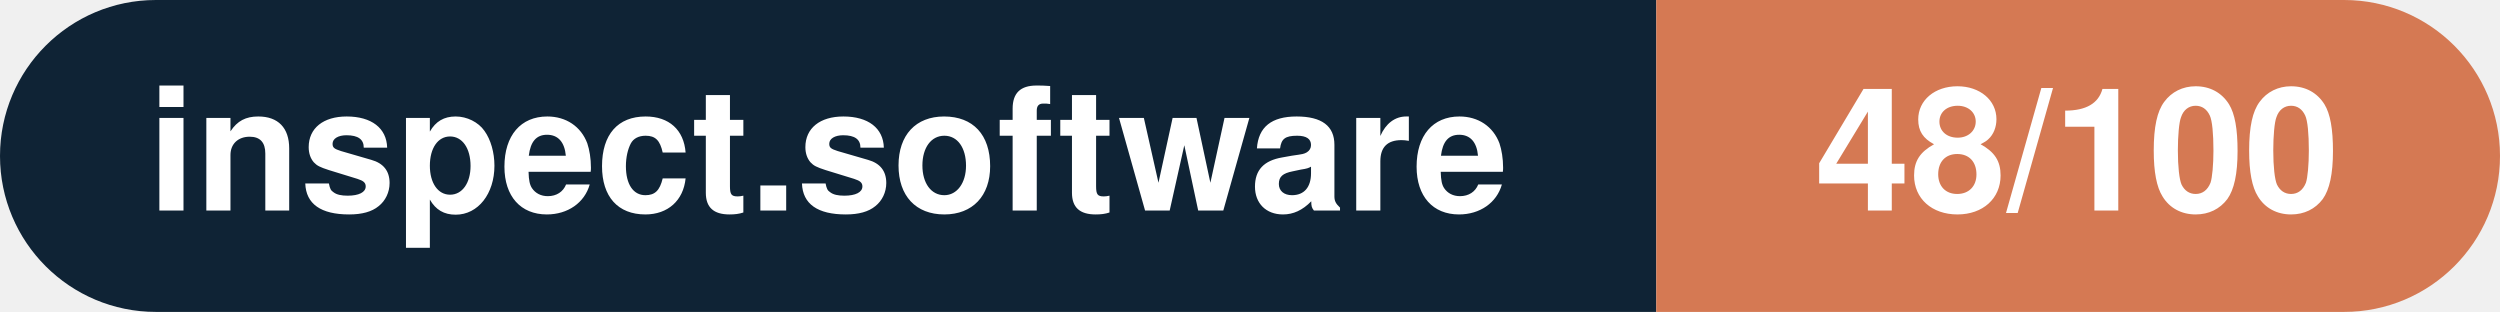
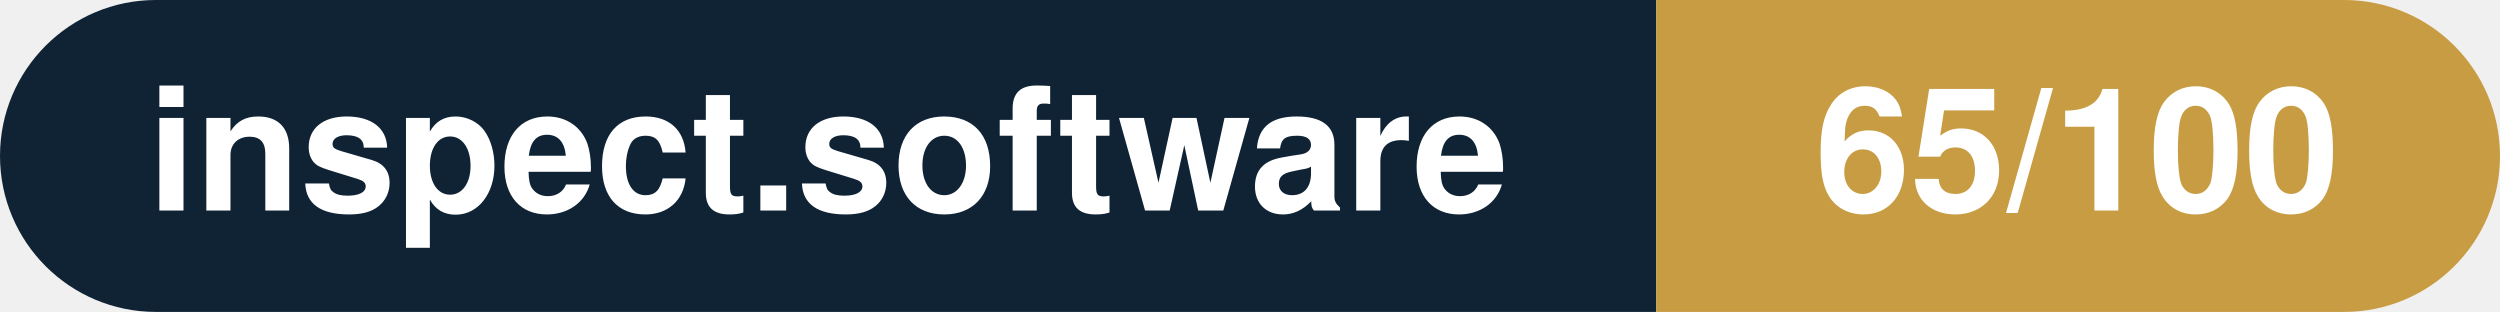
- <svg xmlns="http://www.w3.org/2000/svg" width="160.3" height="20" viewBox="0 0 160.3 20" role="img" aria-label="inspect.software: 48/100">
+ <svg xmlns="http://www.w3.org/2000/svg" width="160.3" height="20" viewBox="0 0 160.3 20" role="img" aria-label="inspect.software: 65/100">
  <clipPath id="rnd">
    <rect width="160.3" height="20" rx="10.0" fill="#fff" />
  </clipPath>
  <g clip-path="url(#rnd)">
    <rect width="106.2" height="20" fill="#0f2335" />
-     <rect x="106.2" width="54.1" height="20" fill="#d57953" />
+     <rect x="106.2" width="54.1" height="20" fill="#c79c43" />
  </g>
  <g fill="#fff" text-anchor="middle" font-family="Helvetica Neue,Helvetica,Arial,sans-serif" font-size="11">
    <text x="53.1" y="13.5" font-weight="600">inspect.software</text>
-     <text x="133.2" y="13.5" font-weight="700">48/100</text>
+     <text x="133.2" y="13.5" font-weight="700">65/100</text>
  </g>
</svg>
